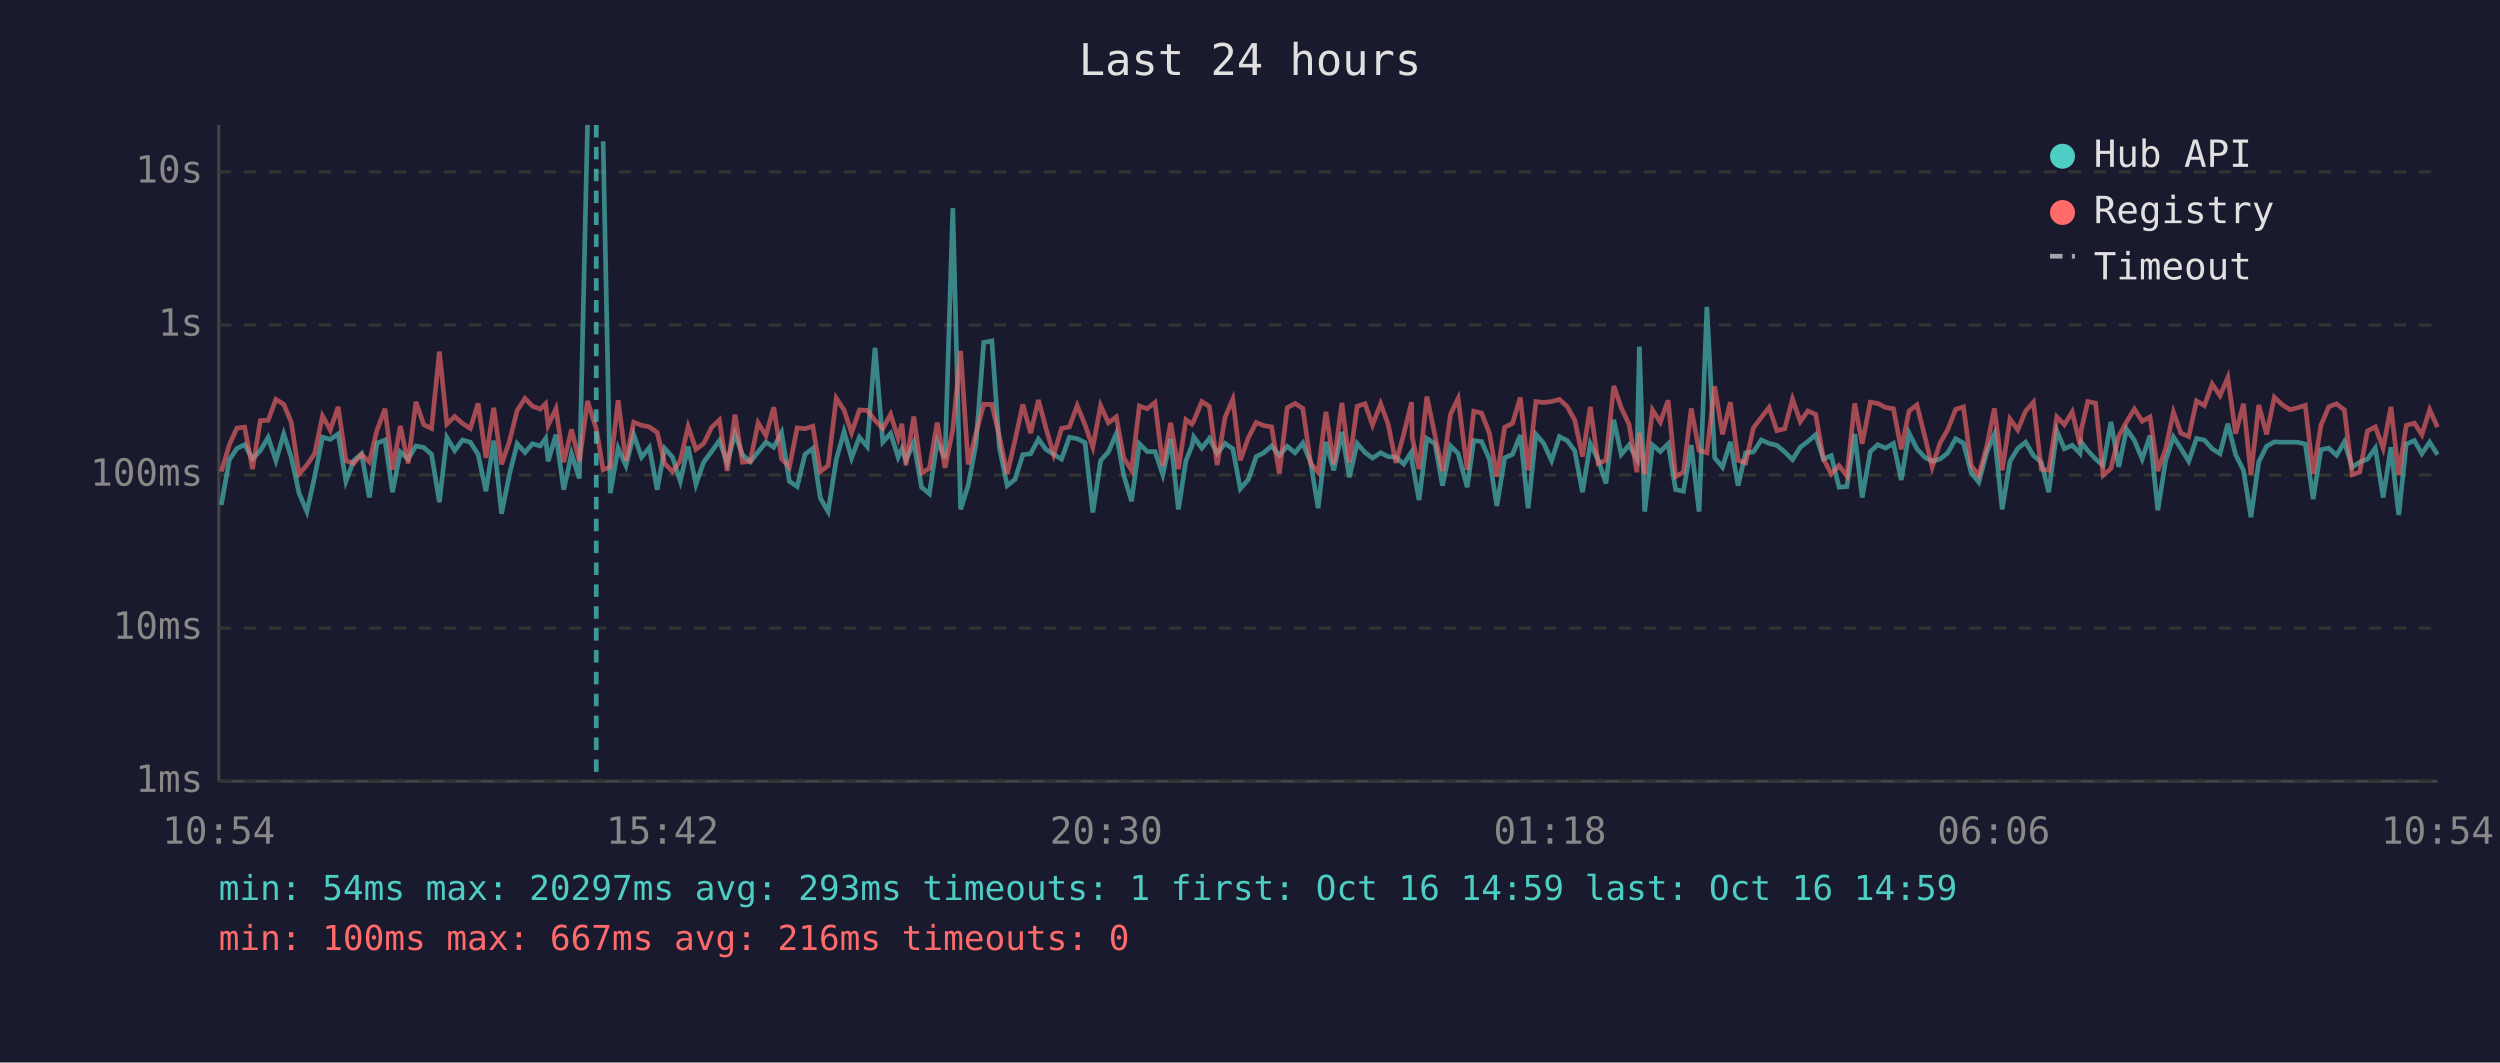
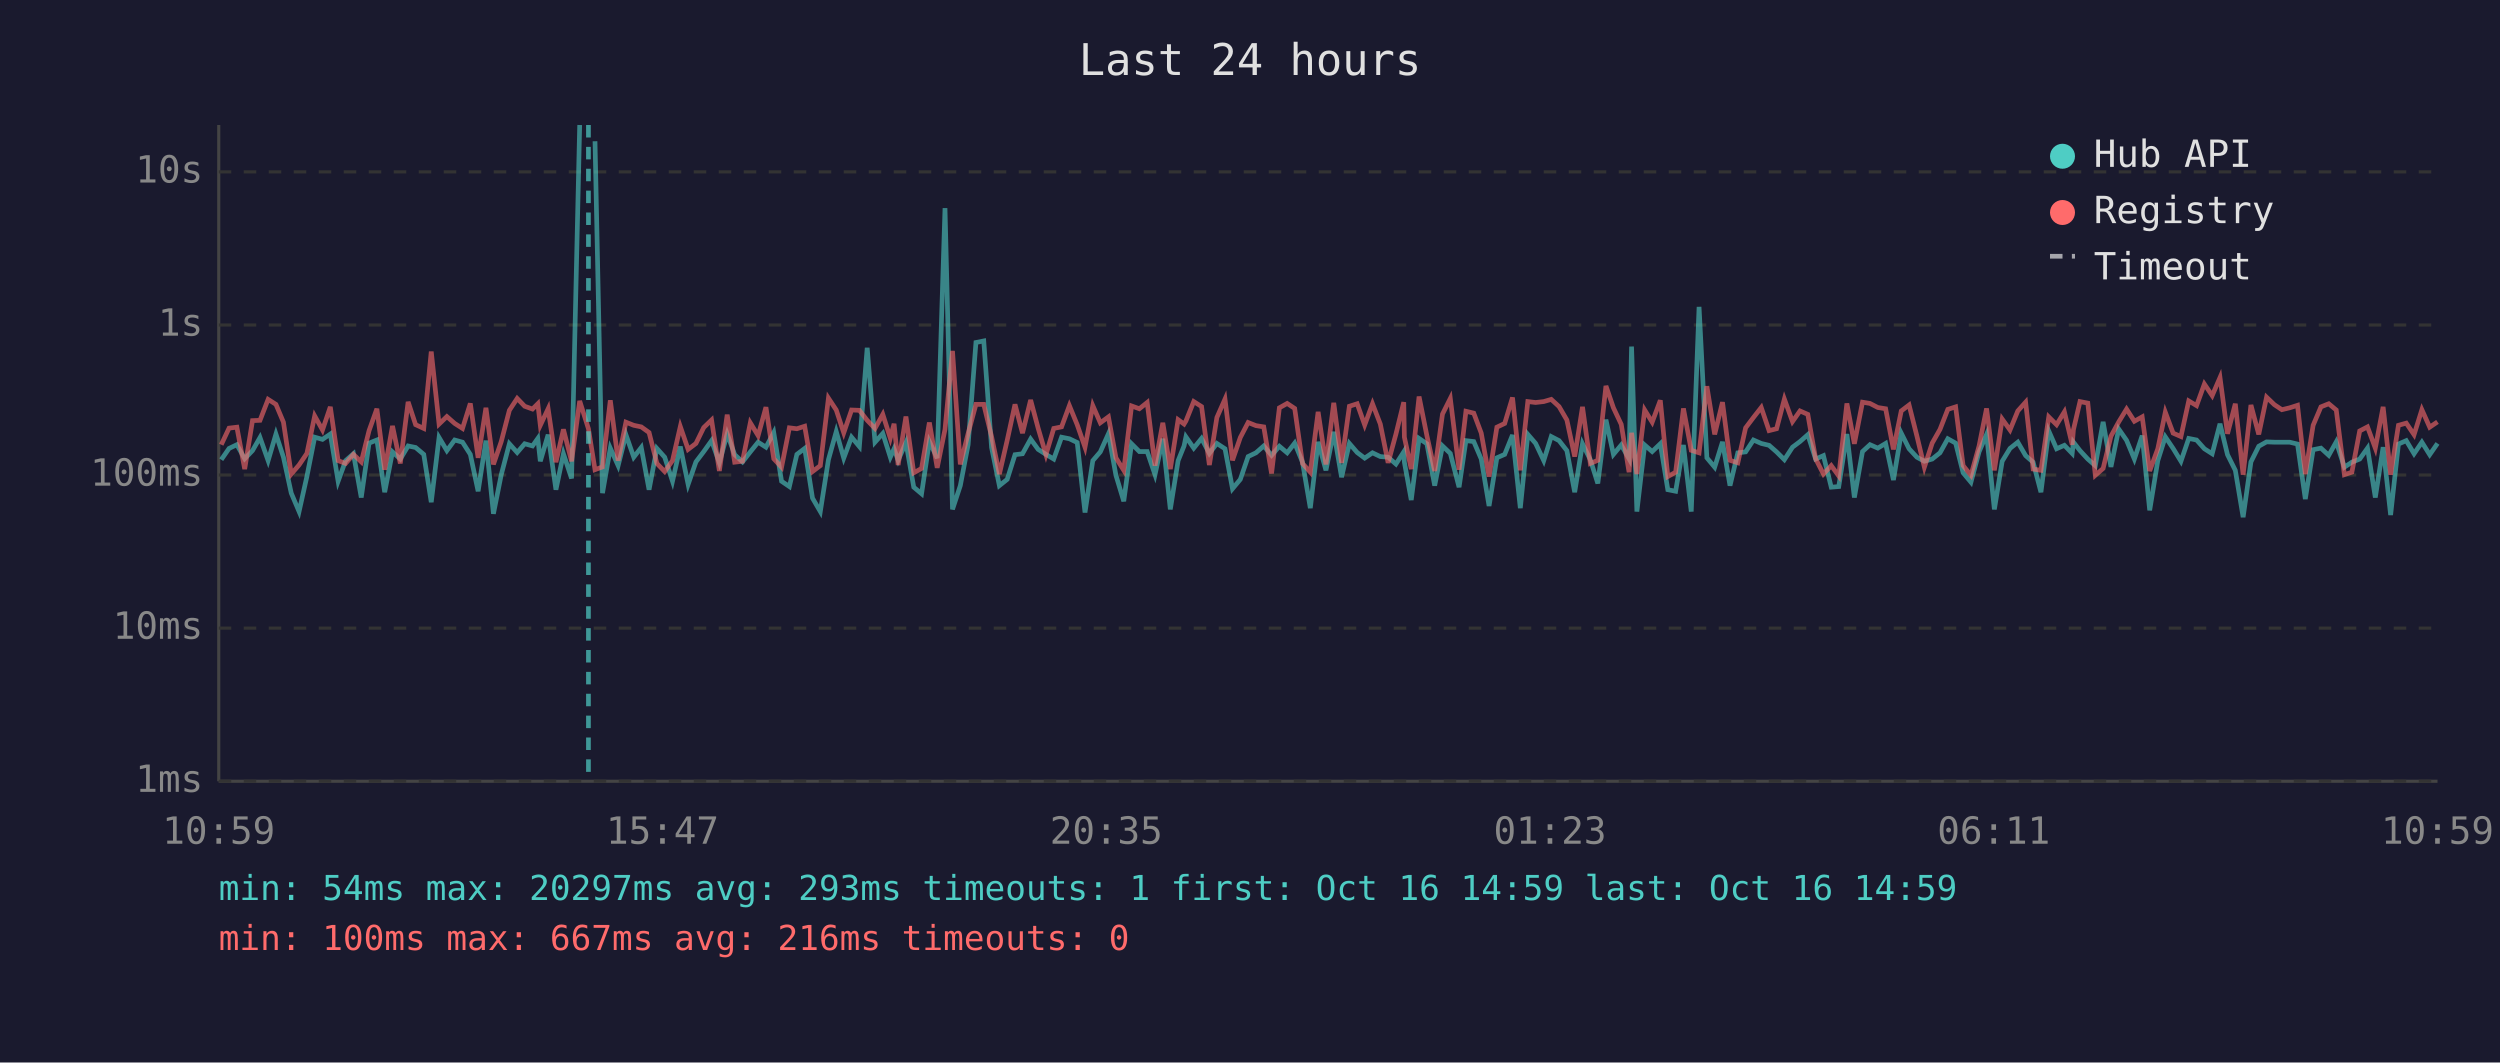
<svg xmlns="http://www.w3.org/2000/svg" viewBox="0 0 800 340" font-family="monospace" font-size="12">
  <rect width="800" height="340" fill="#1a1a2e" />
  <text x="400" y="24" fill="#e0e0e0" font-size="14" text-anchor="middle">Last 24 hours</text>
  <line x1="70" y1="40" x2="70" y2="250" stroke="#444" stroke-width="1" />
  <line x1="70" y1="250" x2="780" y2="250" stroke="#444" stroke-width="1" />
  <line x1="70" y1="250" x2="780" y2="250" stroke="#333" stroke-width="1" stroke-dasharray="4" />
  <text x="65" y="250" fill="#888" text-anchor="end" dominant-baseline="middle">1ms</text>
  <line x1="70" y1="201" x2="780" y2="201" stroke="#333" stroke-width="1" stroke-dasharray="4" />
  <text x="65" y="201" fill="#888" text-anchor="end" dominant-baseline="middle">10ms</text>
  <line x1="70" y1="152" x2="780" y2="152" stroke="#333" stroke-width="1" stroke-dasharray="4" />
  <text x="65" y="152" fill="#888" text-anchor="end" dominant-baseline="middle">100ms</text>
  <line x1="70" y1="104" x2="780" y2="104" stroke="#333" stroke-width="1" stroke-dasharray="4" />
  <text x="65" y="104" fill="#888" text-anchor="end" dominant-baseline="middle">1s</text>
  <line x1="70" y1="55" x2="780" y2="55" stroke="#333" stroke-width="1" stroke-dasharray="4" />
  <text x="65" y="55" fill="#888" text-anchor="end" dominant-baseline="middle">10s</text>
-   <text x="70" y="270" fill="#888" text-anchor="middle">10:54</text>
-   <text x="212" y="270" fill="#888" text-anchor="middle">15:42</text>
-   <text x="354" y="270" fill="#888" text-anchor="middle">20:30</text>
-   <text x="496" y="270" fill="#888" text-anchor="middle">01:18</text>
-   <text x="638" y="270" fill="#888" text-anchor="middle">06:06</text>
-   <text x="780" y="270" fill="#888" text-anchor="middle">10:54</text>
-   <polyline points="70.8,161.6 73.4,147.1 75.8,143.5 78.3,142.3 80.8,146.8 83.3,144.2 85.8,140.0 88.3,147.4 90.8,138.9 93.2,146.3 95.7,157.8 98.2,163.7 100.7,152.5 103.2,139.9 105.7,140.6 108.2,138.9 110.7,154.0 113.2,147.4 115.7,145.2 118.2,159.2 120.6,141.8 123.2,140.8 125.6,157.5 128.1,144.6 130.6,146.9 133.1,142.7 135.6,143.2 138.1,145.4 140.6,160.7 143.0,140.0 145.5,144.2 148.0,140.8 150.5,141.5 153.0,145.4 155.5,157.2 158.0,141.0 160.5,164.4 163.0,151.9 165.5,142.0 168.0,144.8 170.4,142.0 172.9,142.7 174.6,140.3 175.4,147.6 177.9,139.1 180.4,156.7 182.9,145.2 185.4,153.1 188.0,40.0" fill="none" stroke="#4ecdc4" stroke-width="1.5" opacity="0.6" />
-   <polyline points="193.0,45.2 195.3,157.8 197.8,143.4 200.3,149.0 202.8,139.1 205.3,146.3 207.8,143.2 210.3,156.7 212.7,143.5 215.2,146.3 217.7,154.0 220.2,142.9 222.7,155.0 225.2,147.8 227.7,144.5 230.2,141.0 232.7,148.1 235.2,138.8 237.6,145.5 240.1,147.8 242.6,144.6 245.1,141.5 247.6,143.1 250.1,138.4 252.6,154.0 255.1,155.7 257.6,145.4 260.1,143.5 262.5,159.4 265.0,163.7 267.6,147.1 270.1,138.1 272.5,146.6 275.0,139.9 277.5,142.9 280.0,111.3 282.5,141.5 285.0,138.7 287.4,146.3 288.6,143.6 289.9,147.3 292.4,141.6 294.9,155.9 297.4,158.0 299.9,141.3 302.4,146.6 304.9,66.6 307.4,163.0 309.8,155.4 312.3,142.3 314.8,109.6 317.4,109.1 319.8,143.2 322.3,155.4 324.8,153.4 327.3,145.5 329.8,145.2 332.3,140.5 334.7,143.8 337.2,145.4 339.7,146.9 342.2,139.9 344.7,140.4 347.2,141.6 349.7,164.0 352.2,147.4 354.7,144.6 357.2,138.8 359.6,152.1 362.1,160.4 364.6,142.0 367.1,144.5 369.6,144.5 372.1,151.9 374.6,140.4 377.1,163.0 379.5,147.4 381.4,142.7 382.0,139.8 384.6,143.4 387.0,140.3 389.5,145.1 392.0,141.9 394.5,143.6 396.9,156.4 399.5,153.4 402.0,146.1 404.4,144.9 406.9,142.7 409.4,145.7 411.9,142.8 414.4,144.9 416.9,141.8 419.4,147.9 421.8,162.6 424.3,141.4 426.8,150.5 429.4,138.2 431.8,152.7 434.3,141.9 436.8,144.8 439.2,146.6 441.8,144.9 444.2,146.1 446.7,146.3 449.2,148.5 451.7,144.6 451.9,147.9 454.1,160.0 456.6,140.3 459.2,142.0 461.6,155.4 464.2,142.7 466.6,145.1 469.5,155.9 471.6,141.0 474.1,141.3 476.6,146.9 479.0,161.9 481.5,146.5 484.0,145.4 486.5,139.2 489.0,162.6 491.5,139.0 494.0,141.9 496.5,147.4 499.0,139.7 501.5,141.0 503.9,144.2 506.4,157.5 508.9,142.0 511.4,147.1 513.9,154.7 516.4,134.3 518.8,145.4 521.3,142.4 523.8,146.8 524.6,110.9 526.3,163.7 528.8,142.4 531.3,144.5 533.8,142.0 536.2,156.7 538.7,157.2 541.2,142.4 543.7,163.7 546.2,98.2 548.7,146.5 551.2,149.5 553.7,141.4 556.2,155.4 558.6,144.9 561.1,144.6 563.6,140.8 566.1,141.9 568.6,142.5 571.1,144.6 573.6,147.1 576.1,143.1 578.5,141.3 581.0,139.1 583.5,146.9 586.0,145.8 588.5,155.9 591.0,155.7 593.5,138.9 595.9,159.2 598.5,144.5 600.9,142.3 603.4,143.4 605.9,141.9 608.4,153.6 610.9,138.6 613.4,143.6 615.9,146.3 618.3,147.6 620.8,146.9 623.3,144.9 625.8,140.4 628.3,141.8 630.8,151.3 633.2,154.3 635.8,144.6 638.2,139.0 640.7,163.0 643.2,147.6 645.7,143.5 648.2,141.5 650.7,145.8 653.2,147.9 655.6,157.5 658.2,137.9 660.6,143.6 663.1,142.5 665.6,145.1 666.0,141.5 668.1,144.2 670.6,146.9 673.0,149.0 675.5,135.0 678.0,149.4 680.5,137.3 683.0,140.9 685.5,146.9 688.0,139.4 690.5,163.3 693.0,147.4 695.5,139.8 697.9,143.5 700.4,147.6 702.9,140.3 705.4,140.8 707.9,143.6 710.4,145.2 712.9,135.6 715.4,145.5 717.9,150.5 720.3,165.5 722.8,147.8 725.3,142.8 727.8,141.4 730.3,141.5 732.8,141.5 735.2,141.5 737.7,142.1 740.2,159.7 742.7,143.9 745.2,143.4 747.7,145.7 750.2,141.4 752.7,149.5 755.1,147.9 757.6,146.9 760.1,143.4 762.6,159.2 765.1,143.1 767.6,164.8 770.0,142.1 772.6,141.0 775.0,145.2 777.5,141.5 780.0,145.5" fill="none" stroke="#4ecdc4" stroke-width="1.5" opacity="0.6" />
-   <polyline points="70.8,150.9 73.4,142.3 75.8,137.0 78.3,136.7 80.8,150.1 83.3,134.6 85.8,134.5 88.3,127.8 90.8,129.4 93.2,135.1 95.7,151.7 98.2,148.8 100.7,145.1 103.2,133.1 105.7,137.6 108.2,130.2 110.7,147.4 113.2,148.3 115.7,145.4 118.2,147.8 120.6,137.8 123.2,130.8 125.6,150.3 128.1,136.3 130.6,148.3 133.1,128.6 135.6,135.9 138.1,137.1 140.6,112.5 143.0,135.7 145.5,133.3 148.0,135.5 150.5,137.1 153.0,129.1 155.5,146.5 158.0,130.5 160.5,148.6 163.0,141.3 165.5,131.3 168.0,127.5 170.4,130.0 172.9,130.9 174.6,129.2 175.4,136.1 177.9,130.8 180.4,147.9 182.9,137.4 185.4,147.6 188.0,128.3 190.8,137.2 193.0,150.3 195.3,149.4 197.8,128.1 200.3,147.4 202.8,135.1 205.3,136.1 207.8,136.6 210.3,138.4 212.7,148.3 215.2,150.9 217.7,147.4 220.2,136.5 222.7,143.8 225.2,141.9 227.7,136.8 230.2,134.4 232.7,150.7 235.2,132.7 237.6,147.9 240.1,147.6 242.6,135.3 245.1,139.4 247.6,130.3 250.1,146.8 252.6,149.5 255.1,136.9 257.6,137.2 260.1,136.4 262.5,150.9 265.0,149.0 267.6,127.4 270.1,131.2 272.5,138.5 275.0,131.2 277.5,131.3 280.0,134.5 282.5,137.1 285.0,132.6 287.4,140.2 288.6,135.6 289.9,148.8 292.4,133.3 294.9,151.3 297.4,149.9 299.9,135.2 302.4,149.7 304.9,137.4 307.4,112.3 309.8,148.6 312.3,138.7 314.8,129.4 317.4,129.4 319.8,139.7 322.3,151.7 324.8,140.9 327.3,129.4 329.8,138.6 332.3,128.0 334.7,137.0 337.2,145.5 339.7,137.1 342.2,136.6 344.7,129.8 347.2,135.9 349.7,143.1 352.2,129.8 354.7,135.3 357.2,133.4 359.6,146.5 362.1,150.5 364.6,129.9 367.1,130.8 369.6,128.8 372.1,149.0 374.6,135.3 377.1,150.1 379.5,134.3 381.4,135.7 382.0,134.7 384.6,128.5 387.0,130.1 389.5,148.8 392.0,133.6 394.5,127.7 396.9,147.3 399.5,140.0 402.0,135.2 404.4,136.2 406.9,136.6 409.4,151.5 411.9,130.5 414.4,129.1 416.9,130.7 419.4,148.3 421.8,151.1 424.3,131.8 426.8,148.6 429.4,128.9 431.8,148.1 434.3,130.0 436.8,129.2 439.2,136.0 441.8,129.2 444.2,135.7 446.7,148.1 449.2,138.9 451.7,128.7 451.9,139.9 454.1,150.1 456.6,126.9 459.2,139.4 461.6,150.7 464.2,132.5 466.6,127.5 469.5,150.3 471.6,131.6 474.1,132.2 476.6,138.6 479.0,152.5 481.5,136.7 484.0,135.5 486.5,127.2 489.0,150.5 491.5,128.5 494.0,128.8 496.5,128.5 499.0,127.8 501.5,130.1 503.9,134.4 506.4,146.1 508.9,130.2 511.4,148.3 513.9,147.3 516.4,123.5 518.8,130.5 521.3,135.8 523.8,151.1 524.6,138.5 526.3,151.7 528.8,131.2 531.3,135.1 533.8,128.1 536.2,152.5 538.7,151.1 541.2,130.7 543.7,144.1 546.2,144.9 548.7,123.6 551.2,139.0 553.7,128.7 556.2,147.3 558.6,148.1 561.1,136.9 563.6,133.6 566.1,130.4 568.6,137.8 571.1,137.2 573.6,127.7 576.1,134.9 578.5,131.5 581.0,132.6 583.5,146.8 586.0,151.7 588.5,149.0 591.0,152.3 593.5,129.1 595.9,142.0 598.5,128.7 600.9,129.1 603.4,130.4 605.9,130.8 608.4,143.8 610.9,131.5 613.4,129.6 615.9,139.5 618.3,149.5 620.8,141.8 623.3,137.4 625.8,131.0 628.3,130.2 630.8,149.0 633.2,152.1 635.8,142.7 638.2,130.7 640.7,150.5 643.2,134.1 645.7,137.6 648.2,131.5 650.7,128.7 653.2,150.1 655.6,150.5 658.2,133.4 660.6,135.9 663.1,131.8 665.6,142.3 666.0,137.5 668.1,128.5 670.6,129.0 673.0,152.1 675.5,149.9 678.0,139.6 680.5,135.0 683.0,130.9 685.5,134.8 688.0,133.4 690.5,150.7 693.0,143.6 695.5,131.9 697.9,138.6 700.4,139.7 702.9,128.3 705.4,129.8 707.9,122.9 710.4,126.6 712.9,120.8 715.4,138.8 717.9,129.2 720.3,151.9 722.8,129.6 725.3,139.0 727.8,127.1 730.3,129.5 732.8,131.1 735.2,130.5 737.7,129.7 740.2,151.7 742.7,136.1 745.2,130.2 747.7,129.2 750.2,131.2 752.7,151.9 755.1,151.1 757.6,137.9 760.1,136.6 762.6,143.4 765.1,130.2 767.6,151.9 770.0,136.1 772.6,135.4 775.0,139.1 777.5,131.1 780.0,136.7" fill="none" stroke="#ff6b6b" stroke-width="1.5" opacity="0.6" />
-   <line x1="190.8" y1="40" x2="190.8" y2="250" stroke="#4ecdc4" stroke-width="1.5" stroke-dasharray="4,3" opacity="0.7" />
+   <text x="70" y="270" fill="#888" text-anchor="middle">10:59</text>
+   <text x="212" y="270" fill="#888" text-anchor="middle">15:47</text>
+   <text x="354" y="270" fill="#888" text-anchor="middle">20:35</text>
+   <text x="496" y="270" fill="#888" text-anchor="middle">01:23</text>
+   <text x="638" y="270" fill="#888" text-anchor="middle">06:11</text>
+   <text x="780" y="270" fill="#888" text-anchor="middle">10:59</text>
+   <polyline points="70.8,147.1 73.3,143.5 75.8,142.3 78.3,146.8 80.8,144.2 83.2,140.0 85.8,147.4 88.3,138.9 90.7,146.3 93.2,157.8 95.7,163.7 98.2,152.5 100.7,139.9 103.2,140.6 105.7,138.9 108.2,154.0 110.6,147.4 113.1,145.2 115.6,159.2 118.1,141.8 120.6,140.8 123.1,157.5 125.6,144.6 128.1,146.9 130.6,142.7 133.0,143.2 135.6,145.4 138.0,160.7 140.5,140.0 143.0,144.2 145.5,140.8 148.0,141.5 150.5,145.4 153.0,157.2 155.5,141.0 157.9,164.4 160.4,151.9 163.0,142.0 165.5,144.8 167.9,142.0 170.4,142.7 172.1,140.3 172.9,147.6 175.4,139.1 177.9,156.7 180.3,145.2 182.9,153.1 185.5,40.0" fill="none" stroke="#4ecdc4" stroke-width="1.5" opacity="0.6" />
+   <polyline points="190.4,45.2 192.8,157.8 195.3,143.4 197.8,149.0 200.3,139.1 202.8,146.3 205.2,143.2 207.7,156.7 210.2,143.5 212.7,146.3 215.2,154.0 217.7,142.9 220.2,155.0 222.7,147.8 225.2,144.5 227.7,141.0 230.2,148.1 232.7,138.8 235.1,145.5 237.6,147.8 240.1,144.6 242.6,141.5 245.1,143.1 247.6,138.4 250.1,154.0 252.6,155.7 255.0,145.4 257.5,143.5 260.0,159.4 262.5,163.7 265.1,147.1 267.6,138.1 270.0,146.6 272.5,139.9 275.0,142.9 277.5,111.3 280.0,141.5 282.5,138.7 284.9,146.3 286.1,143.6 287.4,147.3 289.9,141.6 292.4,155.9 294.9,158.0 297.4,141.3 299.9,146.6 302.4,66.6 304.8,163.0 307.3,155.4 309.8,142.3 312.3,109.6 314.8,109.1 317.3,143.2 319.8,155.4 322.3,153.4 324.8,145.5 327.2,145.2 329.8,140.5 332.2,143.8 334.7,145.4 337.2,146.9 339.7,139.9 342.2,140.4 344.7,141.6 347.2,164.0 349.7,147.4 352.1,144.6 354.7,138.8 357.1,152.1 359.6,160.4 362.1,142.0 364.6,144.5 367.1,144.5 369.6,151.9 372.1,140.4 374.5,163.0 377.0,147.4 378.9,142.7 379.5,139.8 382.0,143.4 384.5,140.3 387.0,145.1 389.4,141.9 392.0,143.6 394.4,156.4 396.9,153.4 399.4,146.1 401.9,144.9 404.4,142.7 406.9,145.7 409.4,142.8 411.9,144.9 414.3,141.8 416.8,147.9 419.3,162.6 421.8,141.4 424.3,150.5 426.8,138.2 429.3,152.7 431.8,141.9 434.3,144.8 436.7,146.6 439.2,144.9 441.7,146.1 444.2,146.3 446.7,148.5 449.2,144.6 449.4,147.9 451.6,160.0 454.1,140.3 456.6,142.0 459.1,155.4 461.6,142.7 464.1,145.1 466.9,155.9 469.1,141.0 471.6,141.3 474.0,146.9 476.5,161.9 479.0,146.5 481.5,145.4 484.0,139.2 486.5,162.6 488.9,139.0 491.4,141.9 494.0,147.4 496.4,139.7 498.9,141.0 501.4,144.2 503.9,157.5 506.4,142.0 508.9,147.1 511.3,154.7 513.9,134.3 516.3,145.4 518.8,142.4 521.3,146.8 522.1,110.9 523.8,163.7 526.3,142.4 528.7,144.5 531.3,142.0 533.7,156.7 536.2,157.2 538.7,142.4 541.2,163.7 543.7,98.2 546.2,146.5 548.7,149.5 551.2,141.4 553.6,155.4 556.1,144.9 558.6,144.6 561.1,140.8 563.6,141.9 566.1,142.5 568.5,144.6 571.0,147.1 573.6,143.1 576.0,141.3 578.5,139.1 581.0,146.9 583.5,145.8 586.0,155.9 588.4,155.7 591.0,138.9 593.4,159.2 596.0,144.5 598.4,142.3 600.9,143.4 603.4,141.9 605.9,153.6 608.4,138.6 610.9,143.6 613.4,146.3 615.8,147.6 618.3,146.9 620.8,144.9 623.3,140.4 625.8,141.8 628.2,151.3 630.7,154.3 633.3,144.6 635.7,139.0 638.2,163.0 640.7,147.6 643.2,143.5 645.7,141.5 648.2,145.8 650.6,147.9 653.1,157.5 655.6,137.9 658.1,143.6 660.6,142.5 663.1,145.1 663.5,141.5 665.6,144.2 668.1,146.9 670.5,149.0 673.0,135.0 675.5,149.4 678.0,137.3 680.5,140.9 683.0,146.9 685.5,139.4 687.9,163.3 690.5,147.4 692.9,139.8 695.4,143.5 697.9,147.6 700.4,140.3 702.9,140.8 705.4,143.6 707.9,145.2 710.4,135.6 712.8,145.5 715.3,150.5 717.8,165.5 720.3,147.8 722.8,142.8 725.3,141.4 727.8,141.5 730.2,141.5 732.7,141.5 735.2,142.1 737.7,159.7 740.2,143.9 742.7,143.4 745.2,145.7 747.6,141.4 750.2,149.5 752.6,147.9 755.1,146.9 757.6,143.4 760.1,159.2 762.6,143.1 765.0,164.8 767.5,142.1 770.0,141.0 772.5,145.2 775.0,141.5 777.5,145.5 780.0,141.9" fill="none" stroke="#4ecdc4" stroke-width="1.5" opacity="0.6" />
+   <polyline points="70.8,142.3 73.3,137.0 75.8,136.7 78.3,150.1 80.8,134.6 83.2,134.5 85.8,127.8 88.3,129.4 90.7,135.1 93.2,151.7 95.7,148.8 98.2,145.1 100.7,133.1 103.2,137.6 105.7,130.2 108.2,147.4 110.6,148.3 113.1,145.4 115.6,147.8 118.1,137.8 120.6,130.8 123.1,150.3 125.6,136.3 128.1,148.3 130.6,128.6 133.0,135.9 135.6,137.1 138.0,112.5 140.5,135.7 143.0,133.3 145.5,135.5 148.0,137.1 150.5,129.1 153.0,146.5 155.5,130.5 157.9,148.6 160.4,141.3 163.0,131.3 165.5,127.5 167.9,130.0 170.4,130.9 172.1,129.2 172.9,136.1 175.4,130.8 177.9,147.9 180.3,137.4 182.9,147.6 185.5,128.3 188.3,137.2 190.4,150.3 192.8,149.4 195.3,128.1 197.8,147.4 200.3,135.1 202.8,136.1 205.2,136.6 207.7,138.4 210.2,148.3 212.7,150.9 215.2,147.4 217.7,136.5 220.2,143.8 222.7,141.9 225.2,136.8 227.7,134.4 230.2,150.7 232.7,132.7 235.1,147.9 237.6,147.6 240.1,135.3 242.6,139.4 245.1,130.3 247.6,146.8 250.1,149.5 252.6,136.9 255.0,137.2 257.5,136.4 260.0,150.9 262.5,149.0 265.1,127.4 267.6,131.2 270.0,138.5 272.5,131.2 275.0,131.3 277.5,134.5 280.0,137.1 282.5,132.6 284.9,140.2 286.1,135.6 287.4,148.8 289.9,133.3 292.4,151.3 294.9,149.9 297.4,135.2 299.9,149.7 302.4,137.4 304.8,112.3 307.3,148.6 309.8,138.7 312.3,129.4 314.8,129.4 317.3,139.7 319.8,151.7 322.3,140.9 324.8,129.4 327.2,138.6 329.8,128.0 332.2,137.0 334.7,145.5 337.2,137.1 339.7,136.6 342.2,129.8 344.7,135.9 347.2,143.1 349.7,129.8 352.1,135.3 354.7,133.4 357.1,146.5 359.6,150.5 362.1,129.9 364.6,130.8 367.1,128.8 369.6,149.0 372.1,135.3 374.5,150.1 377.0,134.3 378.9,135.7 379.5,134.7 382.0,128.5 384.5,130.1 387.0,148.8 389.4,133.6 392.0,127.7 394.4,147.3 396.9,140.0 399.4,135.2 401.9,136.2 404.4,136.6 406.9,151.5 409.4,130.5 411.9,129.1 414.3,130.7 416.8,148.3 419.3,151.1 421.8,131.8 424.3,148.6 426.8,128.9 429.3,148.1 431.8,130.0 434.3,129.2 436.7,136.0 439.2,129.2 441.7,135.7 444.2,148.1 446.7,138.9 449.2,128.7 449.4,139.9 451.6,150.1 454.1,126.9 456.6,139.4 459.1,150.7 461.6,132.5 464.1,127.5 466.9,150.3 469.1,131.6 471.6,132.2 474.0,138.6 476.5,152.5 479.0,136.7 481.5,135.5 484.0,127.2 486.5,150.5 488.9,128.5 491.4,128.8 494.0,128.5 496.4,127.8 498.9,130.1 501.4,134.4 503.9,146.1 506.4,130.2 508.9,148.3 511.3,147.3 513.9,123.5 516.3,130.5 518.8,135.8 521.3,151.1 522.1,138.5 523.8,151.7 526.3,131.2 528.7,135.1 531.3,128.1 533.7,152.5 536.2,151.1 538.7,130.7 541.2,144.1 543.7,144.9 546.2,123.6 548.7,139.0 551.2,128.7 553.6,147.3 556.1,148.1 558.6,136.9 561.1,133.6 563.6,130.4 566.1,137.8 568.5,137.2 571.0,127.7 573.6,134.9 576.0,131.5 578.5,132.6 581.0,146.8 583.5,151.7 586.0,149.0 588.4,152.3 591.0,129.1 593.4,142.0 596.0,128.7 598.4,129.1 600.9,130.4 603.4,130.8 605.9,143.8 608.4,131.5 610.9,129.6 613.4,139.5 615.8,149.5 618.3,141.8 620.8,137.4 623.3,131.0 625.8,130.2 628.2,149.0 630.7,152.1 633.3,142.7 635.7,130.7 638.2,150.5 640.7,134.1 643.2,137.6 645.7,131.5 648.2,128.7 650.6,150.1 653.1,150.5 655.6,133.4 658.1,135.9 660.6,131.8 663.1,142.3 663.5,137.5 665.6,128.5 668.1,129.0 670.5,152.1 673.0,149.9 675.5,139.6 678.0,135.0 680.5,130.9 683.0,134.8 685.5,133.4 687.9,150.7 690.5,143.6 692.9,131.9 695.4,138.6 697.9,139.7 700.4,128.3 702.9,129.8 705.4,122.9 707.9,126.6 710.4,120.8 712.8,138.8 715.3,129.2 717.8,151.9 720.3,129.6 722.8,139.0 725.3,127.1 727.8,129.5 730.2,131.1 732.7,130.5 735.2,129.7 737.7,151.7 740.2,136.1 742.7,130.2 745.2,129.2 747.6,131.2 750.2,151.9 752.6,151.1 755.1,137.9 757.6,136.6 760.1,143.4 762.6,130.2 765.0,151.9 767.5,136.1 770.0,135.4 772.5,139.1 775.0,131.1 777.5,136.7 780.0,135.0" fill="none" stroke="#ff6b6b" stroke-width="1.5" opacity="0.6" />
+   <line x1="188.3" y1="40" x2="188.3" y2="250" stroke="#4ecdc4" stroke-width="1.5" stroke-dasharray="4,3" opacity="0.7" />
  <circle cx="660" cy="50" r="4" fill="#4ecdc4" />
  <text x="670" y="50" fill="#e0e0e0" dominant-baseline="middle">Hub API</text>
  <circle cx="660" cy="68" r="4" fill="#ff6b6b" />
  <text x="670" y="68" fill="#e0e0e0" dominant-baseline="middle">Registry</text>
  <line x1="656" y1="82" x2="664" y2="82" stroke="#e0e0e0" stroke-width="1.5" stroke-dasharray="4,3" opacity="0.7" />
  <text x="670" y="86" fill="#e0e0e0" dominant-baseline="middle">Timeout</text>
  <text x="70" y="288" fill="#4ecdc4" font-size="11">min: 54ms  max: 20297ms  avg: 293ms  timeouts: 1  first: Oct 16 14:59  last: Oct 16 14:59</text>
  <text x="70" y="304" fill="#ff6b6b" font-size="11">min: 100ms  max: 667ms  avg: 216ms  timeouts: 0</text>
</svg>
